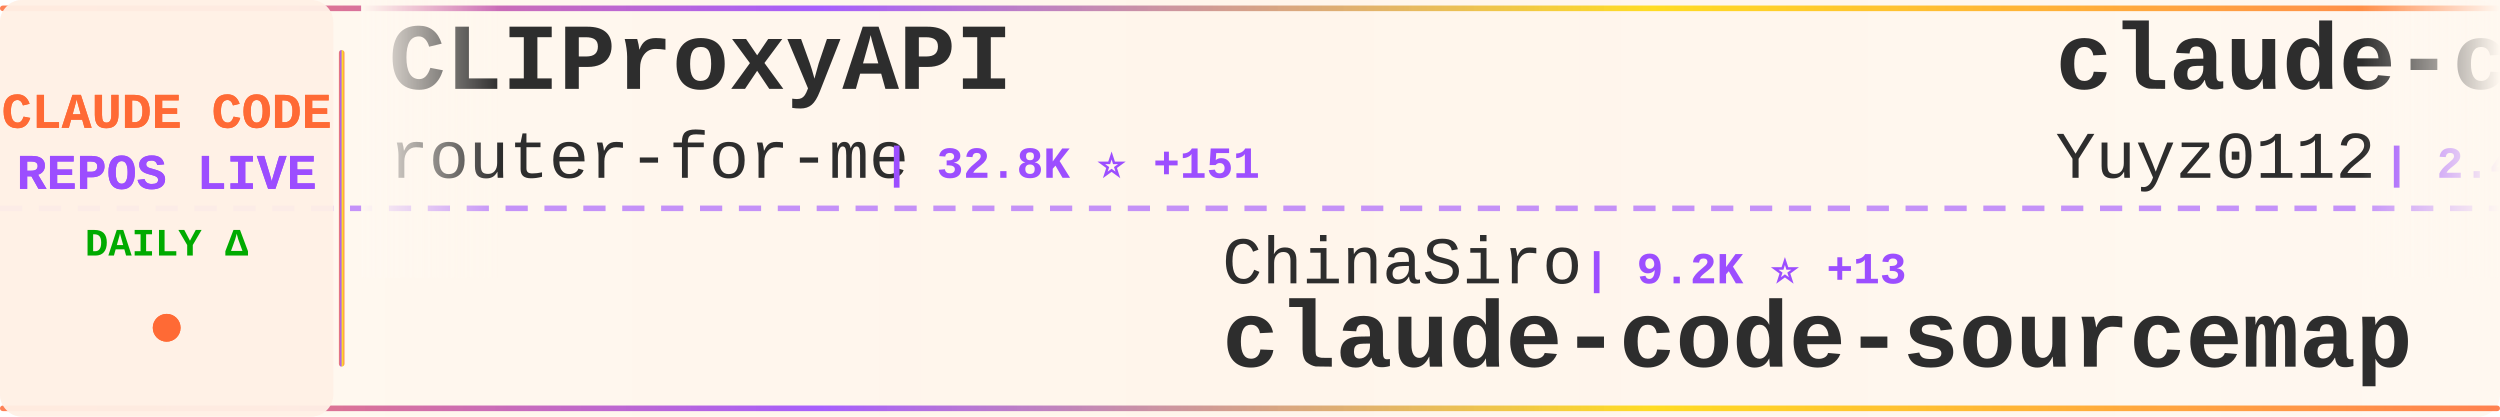
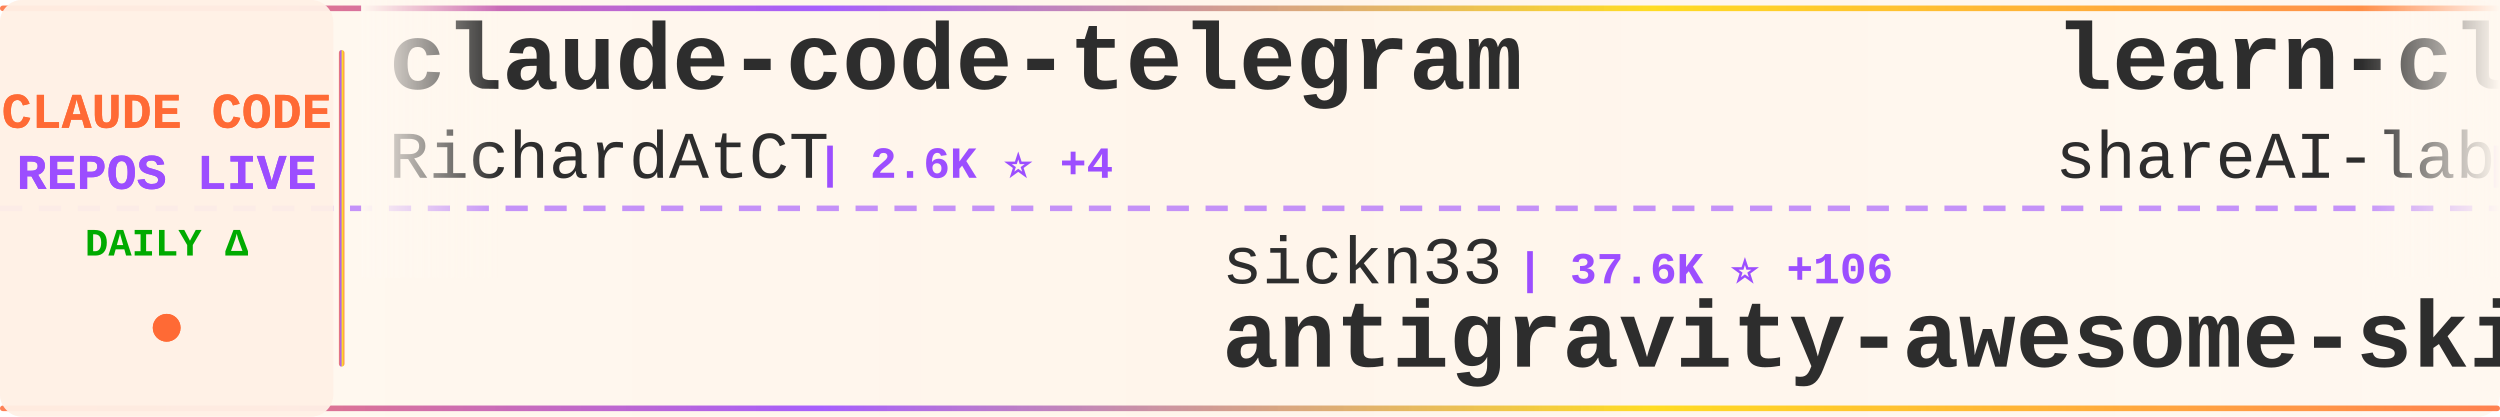
<svg xmlns="http://www.w3.org/2000/svg" width="900" height="150">
  <defs>
    <linearGradient id="tickerBg" x1="0%" y1="0%" x2="100%" y2="0%">
      <stop offset="0%" style="stop-color:#fff8f0;stop-opacity:0.98" />
      <stop offset="50%" style="stop-color:#fff5eb;stop-opacity:1" />
      <stop offset="100%" style="stop-color:#fff8f0;stop-opacity:0.98" />
    </linearGradient>
    <linearGradient id="borderGrad" x1="0%" y1="0%" x2="100%" y2="0%">
      <stop offset="0%" style="stop-color:#FF6B35;stop-opacity:0.85">
        <animate attributeName="stop-opacity" values="0.85;1;0.85" dur="2s" repeatCount="indefinite" />
      </stop>
      <stop offset="33%" style="stop-color:#9C4EFF;stop-opacity:0.9">
        <animate attributeName="stop-opacity" values="0.9;1;0.9" dur="2.2s" repeatCount="indefinite" />
      </stop>
      <stop offset="66%" style="stop-color:#FFD700;stop-opacity:0.85">
        <animate attributeName="stop-opacity" values="0.85;1;0.85" dur="1.8s" repeatCount="indefinite" />
      </stop>
      <stop offset="100%" style="stop-color:#FF6B35;stop-opacity:0.85">
        <animate attributeName="stop-opacity" values="0.85;1;0.85" dur="2s" repeatCount="indefinite" />
      </stop>
    </linearGradient>
    <filter id="textGlow">
      <feGaussianBlur stdDeviation="0.15" result="coloredBlur" />
      <feMerge>
        <feMergeNode in="coloredBlur" />
        <feMergeNode in="SourceGraphic" />
      </feMerge>
    </filter>
    <filter id="metricGlow">
      <feGaussianBlur stdDeviation="0.2" result="coloredBlur" />
      <feMerge>
        <feMergeNode in="coloredBlur" />
        <feMergeNode in="SourceGraphic" />
      </feMerge>
    </filter>
    <linearGradient id="leftFade" x1="0%" y1="0%" x2="100%" y2="0%">
      <stop offset="0%" style="stop-color:#fff8f0;stop-opacity:1" />
      <stop offset="100%" style="stop-color:#fff8f0;stop-opacity:0" />
    </linearGradient>
    <linearGradient id="rightFade" x1="0%" y1="0%" x2="100%" y2="0%">
      <stop offset="0%" style="stop-color:#fff8f0;stop-opacity:0" />
      <stop offset="100%" style="stop-color:#fff8f0;stop-opacity:1" />
    </linearGradient>
  </defs>
  <rect width="900" height="150" fill="url(#tickerBg)" rx="8" />
  <rect x="0" y="2" width="900" height="2" fill="url(#borderGrad)" rx="1" />
  <rect x="0" y="146" width="900" height="2" fill="url(#borderGrad)" rx="1" />
  <line x1="0" y1="75" x2="900" y2="75" stroke="#9C4EFF" stroke-width="2" stroke-dasharray="8 6" opacity="0.6" />
  <rect x="0" y="0" width="120" height="150" fill="#fff0e6" opacity="0.95" rx="8" />
  <text x="60" y="46" font-family="'Courier New', monospace" font-size="18" font-weight="bold" fill="#FF6B35" text-anchor="middle" filter="url(#textGlow)">
    CLAUDE CODE
  </text>
  <text x="60" y="68" font-family="'Courier New', monospace" font-size="18" font-weight="bold" fill="#9C4EFF" text-anchor="middle" filter="url(#textGlow)">
    REPOS LIVE
  </text>
  <text x="60" y="92" font-family="'Courier New', monospace" font-size="14" font-weight="bold" fill="#00aa00" text-anchor="middle">
    DAILY Δ
  </text>
  <circle cx="60" cy="118" r="5" fill="#FF6B35" filter="url(#metricGlow)">
    <animate attributeName="r" values="4;6;4" dur="1.5s" repeatCount="indefinite" />
    <animate attributeName="opacity" values="0.6;1;0.6" dur="1.5s" repeatCount="indefinite" />
  </circle>
  <rect x="122" y="18" width="2" height="114" fill="url(#borderGrad)" rx="1" />
  <clipPath id="tickerClip">
    <rect x="130" y="0" width="770" height="150" />
  </clipPath>
  <g clip-path="url(#tickerClip)">
    <g id="tickerItems">
      <animateTransform attributeName="transform" attributeType="XML" type="translate" from="0 0" to="-3000 0" dur="54s" repeatCount="indefinite" />
      <g transform="translate(0, 0)">
-         <text x="140" y="32" font-family="'Courier New', monospace" font-size="34" font-weight="bold" fill="#2d2d2d">CLIProxyAPI</text>
-         <text x="140" y="64" font-family="'Courier New', monospace" font-size="24" font-weight="normal" fill="#2d2d2d" opacity="1.0">router-for-me</text>
-         <text x="318" y="64" font-family="'Courier New', monospace" font-size="16" font-weight="bold" fill="#9C4EFF"> | 32.8K ⭐ +151</text>
+         <text x="140" y="32" font-family="'Courier New', monospace" font-size="34" font-weight="bold" fill="#2d2d2d">claude-code-telegram</text>
+         <text x="140" y="64" font-family="'Courier New', monospace" font-size="24" font-weight="normal" fill="#2d2d2d" opacity="1.0">RichardAtCT</text>
+         <text x="294" y="64" font-family="'Courier New', monospace" font-size="16" font-weight="bold" fill="#9C4EFF"> | 2.6K ⭐ +4</text>
      </g>
      <g transform="translate(300, 0)">
-         <text x="140" y="102" font-family="'Courier New', monospace" font-size="24" font-weight="normal" fill="#2d2d2d" opacity="1.0">ChinaSiro</text>
-         <text x="270" y="102" font-family="'Courier New', monospace" font-size="16" font-weight="bold" fill="#9C4EFF"> | 9.2K ⭐ +13</text>
-         <text x="140" y="132" font-family="'Courier New', monospace" font-size="34" font-weight="bold" fill="#2d2d2d">claude-code-sourcemap</text>
+         <text x="140" y="102" font-family="'Courier New', monospace" font-size="24" font-weight="normal" fill="#2d2d2d" opacity="1.0">sickn33</text>
+         <text x="246" y="102" font-family="'Courier New', monospace" font-size="16" font-weight="bold" fill="#9C4EFF"> | 37.6K ⭐ +106</text>
+         <text x="140" y="132" font-family="'Courier New', monospace" font-size="34" font-weight="bold" fill="#2d2d2d">antigravity-awesome-skil...</text>
      </g>
      <g transform="translate(600, 0)">
-         <text x="140" y="32" font-family="'Courier New', monospace" font-size="34" font-weight="bold" fill="#2d2d2d">claude-code-reverse</text>
-         <text x="140" y="64" font-family="'Courier New', monospace" font-size="24" font-weight="normal" fill="#2d2d2d" opacity="1.0">Yuyz0112</text>
-         <text x="258" y="64" font-family="'Courier New', monospace" font-size="16" font-weight="bold" fill="#9C4EFF"> | 2.4K ⭐</text>
+         <text x="140" y="32" font-family="'Courier New', monospace" font-size="34" font-weight="bold" fill="#2d2d2d">learn-claude-code</text>
+         <text x="140" y="64" font-family="'Courier New', monospace" font-size="24" font-weight="normal" fill="#2d2d2d" opacity="1.0">shareAI-lab</text>
+         <text x="294" y="64" font-family="'Courier New', monospace" font-size="16" font-weight="bold" fill="#9C4EFF"> | 60.7K ⭐ +190</text>
      </g>
      <g transform="translate(900, 0)">
-         <text x="140" y="102" font-family="'Courier New', monospace" font-size="24" font-weight="normal" fill="#2d2d2d" opacity="1.0">ghuntley</text>
-         <text x="258" y="102" font-family="'Courier New', monospace" font-size="16" font-weight="bold" fill="#9C4EFF"> | 977 ⭐ +1</text>
-         <text x="140" y="132" font-family="'Courier New', monospace" font-size="34" font-weight="bold" fill="#2d2d2d">claude-code-source-code-...</text>
+         <text x="140" y="102" font-family="'Courier New', monospace" font-size="24" font-weight="normal" fill="#2d2d2d" opacity="1.0">guanshan</text>
+         <text x="258" y="102" font-family="'Courier New', monospace" font-size="16" font-weight="bold" fill="#9C4EFF"> | 59 ⭐</text>
+         <text x="140" y="132" font-family="'Courier New', monospace" font-size="34" font-weight="bold" fill="#2d2d2d">ClaudeCode</text>
      </g>
      <g transform="translate(1200, 0)">
-         <text x="140" y="32" font-family="'Courier New', monospace" font-size="34" font-weight="bold" fill="#2d2d2d">claude-code-source</text>
-         <text x="140" y="64" font-family="'Courier New', monospace" font-size="24" font-weight="normal" fill="#2d2d2d" opacity="1.0">hangsman</text>
-         <text x="258" y="64" font-family="'Courier New', monospace" font-size="16" font-weight="bold" fill="#9C4EFF"> | 778 ⭐ +1</text>
+         <text x="140" y="32" font-family="'Courier New', monospace" font-size="34" font-weight="bold" fill="#2d2d2d">awesome-claude-code-tool...</text>
+         <text x="140" y="64" font-family="'Courier New', monospace" font-size="24" font-weight="normal" fill="#2d2d2d" opacity="1.0">rohitg00</text>
+         <text x="258" y="64" font-family="'Courier New', monospace" font-size="16" font-weight="bold" fill="#9C4EFF"> | 1.7K ⭐ +17</text>
      </g>
      <g transform="translate(1500, 0)">
-         <text x="140" y="102" font-family="'Courier New', monospace" font-size="24" font-weight="normal" fill="#2d2d2d" opacity="1.0">JrCx7scC</text>
-         <text x="258" y="102" font-family="'Courier New', monospace" font-size="16" font-weight="bold" fill="#9C4EFF"> | 368 ⭐ +1</text>
+         <text x="140" y="102" font-family="'Courier New', monospace" font-size="24" font-weight="normal" fill="#2d2d2d" opacity="1.0">snarktank</text>
+         <text x="270" y="102" font-family="'Courier New', monospace" font-size="16" font-weight="bold" fill="#9C4EFF"> | 19.1K ⭐ +42</text>
+         <text x="140" y="132" font-family="'Courier New', monospace" font-size="34" font-weight="bold" fill="#2d2d2d">ralph</text>
+       </g>
+       <g transform="translate(1800, 0)">
+         <text x="140" y="32" font-family="'Courier New', monospace" font-size="34" font-weight="bold" fill="#2d2d2d">Claude-Code</text>
+         <text x="140" y="64" font-family="'Courier New', monospace" font-size="24" font-weight="normal" fill="#2d2d2d" opacity="1.0">pengchengneo</text>
+         <text x="306" y="64" font-family="'Courier New', monospace" font-size="16" font-weight="bold" fill="#9C4EFF"> | 1.3K ⭐ +5</text>
+       </g>
+       <g transform="translate(2100, 0)">
+         <text x="140" y="102" font-family="'Courier New', monospace" font-size="24" font-weight="normal" fill="#2d2d2d" opacity="1.0">hangsman</text>
+         <text x="258" y="102" font-family="'Courier New', monospace" font-size="16" font-weight="bold" fill="#9C4EFF"> | 778 ⭐ +1</text>
        <text x="140" y="132" font-family="'Courier New', monospace" font-size="34" font-weight="bold" fill="#2d2d2d">claude-code-source</text>
      </g>
-       <g transform="translate(1800, 0)">
-         <text x="140" y="32" font-family="'Courier New', monospace" font-size="34" font-weight="bold" fill="#2d2d2d">Claude-Code-Game-Studios</text>
-         <text x="140" y="64" font-family="'Courier New', monospace" font-size="24" font-weight="normal" fill="#2d2d2d" opacity="1.0">Donchitos</text>
-         <text x="270" y="64" font-family="'Courier New', monospace" font-size="16" font-weight="bold" fill="#9C4EFF"> | 18.8K ⭐ +93</text>
+       <g transform="translate(2400, 0)">
+         <text x="140" y="32" font-family="'Courier New', monospace" font-size="34" font-weight="bold" fill="#2d2d2d">claude-code-settings</text>
+         <text x="140" y="64" font-family="'Courier New', monospace" font-size="24" font-weight="normal" fill="#2d2d2d" opacity="1.0">feiskyer</text>
+         <text x="258" y="64" font-family="'Courier New', monospace" font-size="16" font-weight="bold" fill="#9C4EFF"> | 1.5K ⭐</text>
      </g>
-       <g transform="translate(2100, 0)">
-         <text x="140" y="102" font-family="'Courier New', monospace" font-size="24" font-weight="normal" fill="#2d2d2d" opacity="1.0">https-deeplearning-ai</text>
-         <text x="414" y="102" font-family="'Courier New', monospace" font-size="16" font-weight="bold" fill="#9C4EFF"> | 510 ⭐ +1</text>
-         <text x="140" y="132" font-family="'Courier New', monospace" font-size="34" font-weight="bold" fill="#2d2d2d">sc-claude-code-files</text>
+       <g transform="translate(2700, 0)">
+         <text x="140" y="102" font-family="'Courier New', monospace" font-size="24" font-weight="normal" fill="#2d2d2d" opacity="1.0">Maciek-roboblog</text>
+         <text x="342" y="102" font-family="'Courier New', monospace" font-size="16" font-weight="bold" fill="#9C4EFF"> | 8.0K ⭐ +9</text>
+         <text x="140" y="132" font-family="'Courier New', monospace" font-size="34" font-weight="bold" fill="#2d2d2d">Claude-Code-Usage-Monito...</text>
      </g>
-       <g transform="translate(2400, 0)">
+       <g transform="translate(3000, 0)">
+         <text x="140" y="32" font-family="'Courier New', monospace" font-size="34" font-weight="bold" fill="#2d2d2d">claude-code-telegram</text>
+         <text x="140" y="64" font-family="'Courier New', monospace" font-size="24" font-weight="normal" fill="#2d2d2d" opacity="1.0">RichardAtCT</text>
+         <text x="294" y="64" font-family="'Courier New', monospace" font-size="16" font-weight="bold" fill="#9C4EFF"> | 2.6K ⭐ +4</text>
+       </g>
+       <g transform="translate(3300, 0)">
+         <text x="140" y="102" font-family="'Courier New', monospace" font-size="24" font-weight="normal" fill="#2d2d2d" opacity="1.0">sickn33</text>
+         <text x="246" y="102" font-family="'Courier New', monospace" font-size="16" font-weight="bold" fill="#9C4EFF"> | 37.6K ⭐ +106</text>
+         <text x="140" y="132" font-family="'Courier New', monospace" font-size="34" font-weight="bold" fill="#2d2d2d">antigravity-awesome-skil...</text>
+       </g>
+       <g transform="translate(3600, 0)">
        <text x="140" y="32" font-family="'Courier New', monospace" font-size="34" font-weight="bold" fill="#2d2d2d">learn-claude-code</text>
        <text x="140" y="64" font-family="'Courier New', monospace" font-size="24" font-weight="normal" fill="#2d2d2d" opacity="1.0">shareAI-lab</text>
-         <text x="294" y="64" font-family="'Courier New', monospace" font-size="16" font-weight="bold" fill="#9C4EFF"> | 60.7K ⭐ +197</text>
-       </g>
-       <g transform="translate(2700, 0)">
-         <text x="140" y="102" font-family="'Courier New', monospace" font-size="24" font-weight="normal" fill="#2d2d2d" opacity="1.0">lst97</text>
-         <text x="222" y="102" font-family="'Courier New', monospace" font-size="16" font-weight="bold" fill="#9C4EFF"> | 1.6K ⭐ +1</text>
-         <text x="140" y="132" font-family="'Courier New', monospace" font-size="34" font-weight="bold" fill="#2d2d2d">claude-code-sub-agents</text>
-       </g>
-       <g transform="translate(3000, 0)">
-         <text x="140" y="32" font-family="'Courier New', monospace" font-size="34" font-weight="bold" fill="#2d2d2d">CLIProxyAPI</text>
-         <text x="140" y="64" font-family="'Courier New', monospace" font-size="24" font-weight="normal" fill="#2d2d2d" opacity="1.0">router-for-me</text>
-         <text x="318" y="64" font-family="'Courier New', monospace" font-size="16" font-weight="bold" fill="#9C4EFF"> | 32.8K ⭐ +151</text>
-       </g>
-       <g transform="translate(3300, 0)">
-         <text x="140" y="102" font-family="'Courier New', monospace" font-size="24" font-weight="normal" fill="#2d2d2d" opacity="1.0">ChinaSiro</text>
-         <text x="270" y="102" font-family="'Courier New', monospace" font-size="16" font-weight="bold" fill="#9C4EFF"> | 9.2K ⭐ +13</text>
-         <text x="140" y="132" font-family="'Courier New', monospace" font-size="34" font-weight="bold" fill="#2d2d2d">claude-code-sourcemap</text>
-       </g>
-       <g transform="translate(3600, 0)">
-         <text x="140" y="32" font-family="'Courier New', monospace" font-size="34" font-weight="bold" fill="#2d2d2d">claude-code-reverse</text>
-         <text x="140" y="64" font-family="'Courier New', monospace" font-size="24" font-weight="normal" fill="#2d2d2d" opacity="1.0">Yuyz0112</text>
-         <text x="258" y="64" font-family="'Courier New', monospace" font-size="16" font-weight="bold" fill="#9C4EFF"> | 2.4K ⭐</text>
+         <text x="294" y="64" font-family="'Courier New', monospace" font-size="16" font-weight="bold" fill="#9C4EFF"> | 60.7K ⭐ +190</text>
      </g>
      <g transform="translate(3900, 0)">
-         <text x="140" y="102" font-family="'Courier New', monospace" font-size="24" font-weight="normal" fill="#2d2d2d" opacity="1.0">ghuntley</text>
-         <text x="258" y="102" font-family="'Courier New', monospace" font-size="16" font-weight="bold" fill="#9C4EFF"> | 977 ⭐ +1</text>
-         <text x="140" y="132" font-family="'Courier New', monospace" font-size="34" font-weight="bold" fill="#2d2d2d">claude-code-source-code-...</text>
+         <text x="140" y="102" font-family="'Courier New', monospace" font-size="24" font-weight="normal" fill="#2d2d2d" opacity="1.0">guanshan</text>
+         <text x="258" y="102" font-family="'Courier New', monospace" font-size="16" font-weight="bold" fill="#9C4EFF"> | 59 ⭐</text>
+         <text x="140" y="132" font-family="'Courier New', monospace" font-size="34" font-weight="bold" fill="#2d2d2d">ClaudeCode</text>
      </g>
    </g>
  </g>
  <rect x="130" y="0" width="50" height="100" fill="url(#leftFade)" />
  <rect x="850" y="0" width="50" height="100" fill="url(#rightFade)" />
</svg>
